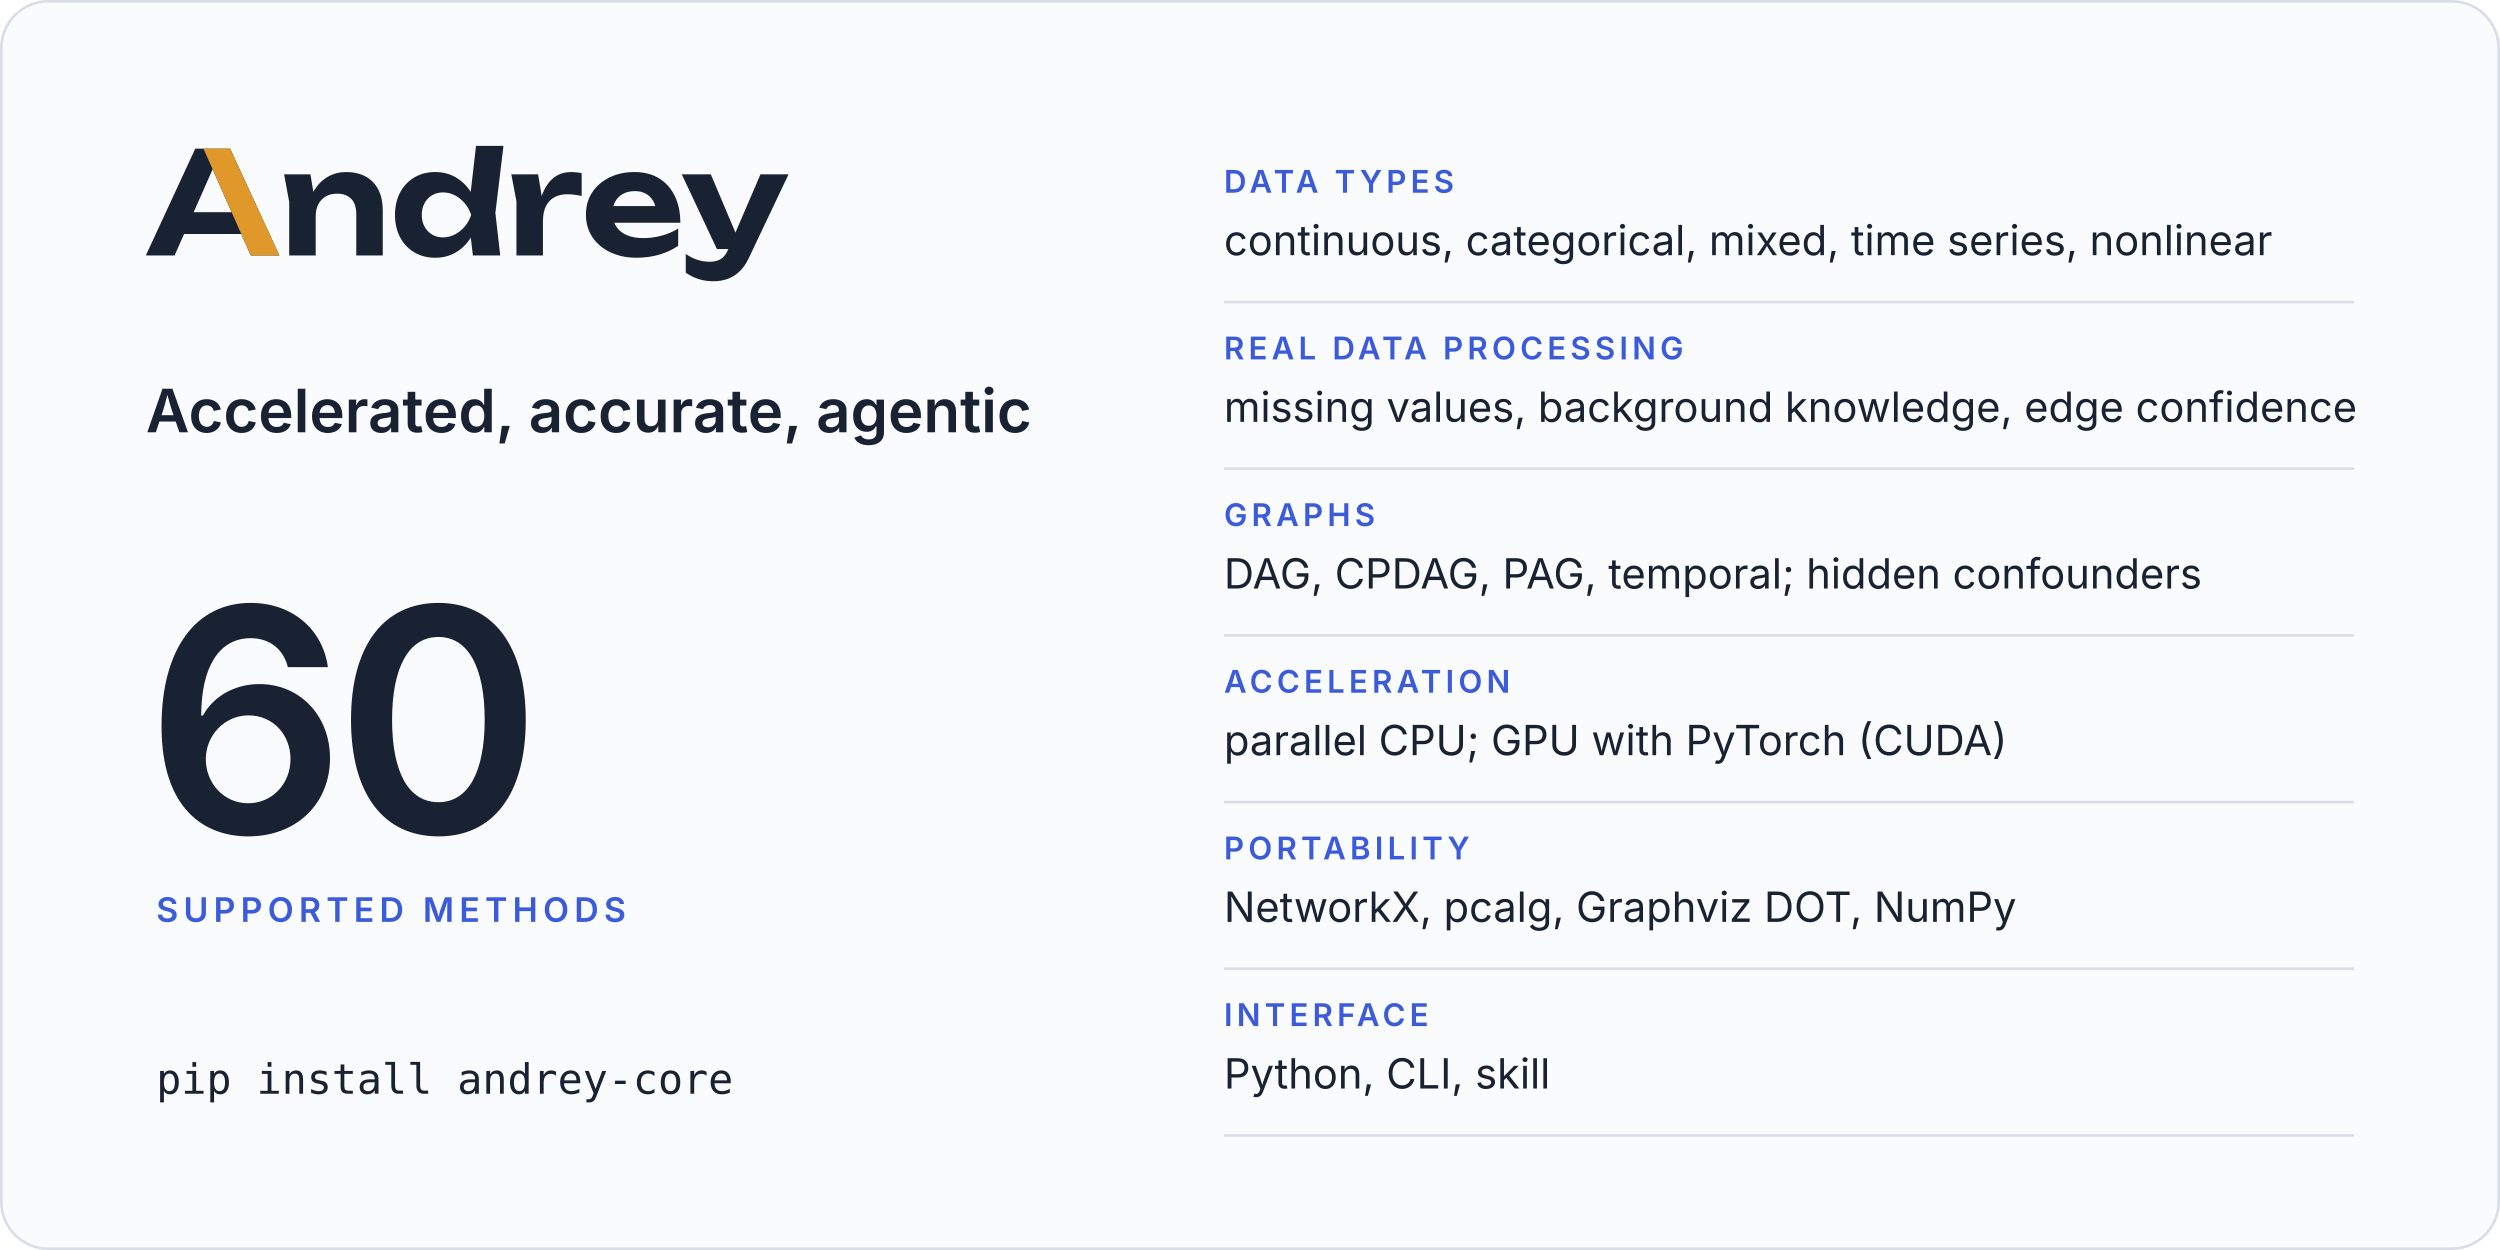
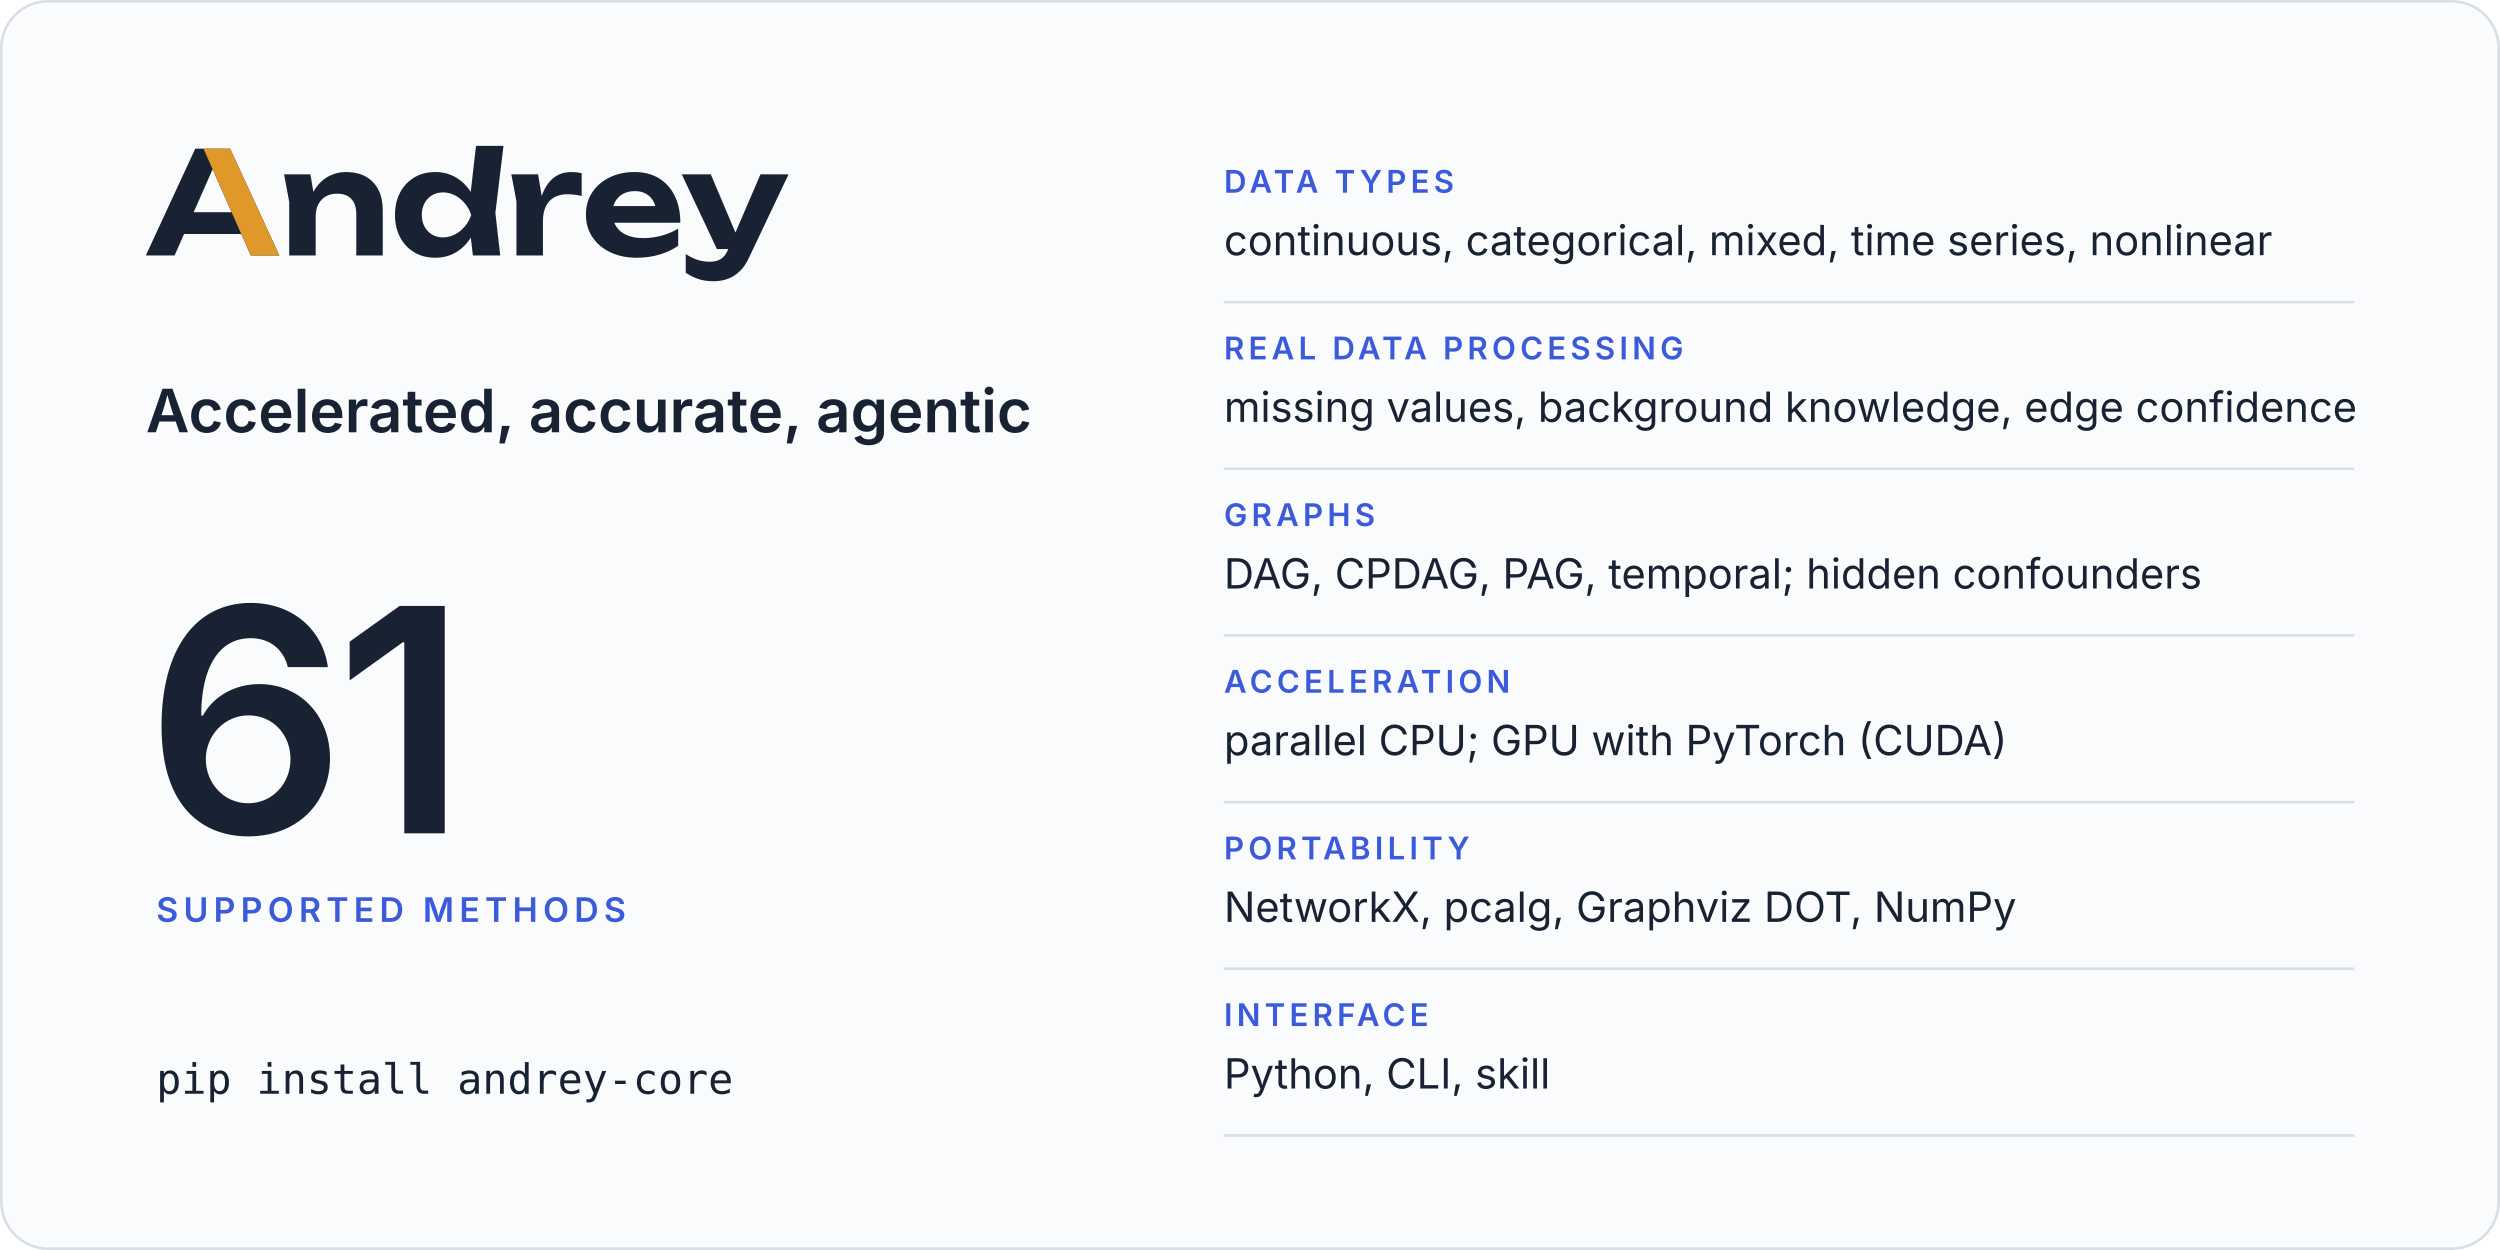
<svg xmlns="http://www.w3.org/2000/svg" width="960" height="480" viewBox="0 0 960 480" role="img" aria-labelledby="card-title card-desc">
  <rect x="0.5" y="0.5" width="959" height="479" rx="18" fill="#fafbfc" stroke="#d9dde6" />
  <svg x="56" y="56" width="246.8" height="52" viewBox="2 -770 4514 951">
    <path fill="#182233" d="M2299 0H2491L2457 -299L2514 -770H2321L2283.9 -446.5Q2241.8 -511.7 2179 -548.5Q2115 -586 2035 -586Q1951 -586 1887.5 -548Q1824 -510 1788 -442.5Q1752 -375 1752 -285Q1752 -195 1788 -127.5Q1824 -60 1887.5 -22Q1951 16 2035 16Q2115 16 2179 -21.5Q2242.5 -58.7 2284.4 -125.5ZM594 -750H349L2 0H204L270.6 -151H672.2L739 0H940ZM3448 16Q3534 16 3608.5 -6Q3683 -28 3741 -68V-189Q3690 -157 3626 -139.5Q3562 -122 3498 -122Q3428 -122 3379.5 -143Q3331 -164 3305.5 -204Q3297.7 -216.2 3292.3 -230H3756Q3756 -338 3717 -418Q3678 -498 3606 -542Q3534 -586 3434 -586Q3336 -586 3258.5 -548Q3181 -510 3137 -443Q3093 -376 3093 -287Q3093 -196 3139 -128Q3185 -60 3265.5 -22Q3346 16 3448 16ZM3991 181Q4040 181 4085.5 165.5Q4131 150 4170 114Q4209 78 4237 18L4516 -570H4319L4143 -160.9L3970 -570H3766L4013 -45H4093.2L4091 -40Q4070 8 4038.5 26Q4007 44 3965 44Q3918 44 3878.5 31.5Q3839 19 3794 -10V121Q3838 151 3884.5 166Q3931 181 3991 181ZM973 -570 1009 -376V0H1195V-275Q1195 -324 1213.5 -359.5Q1232 -395 1265.5 -414.5Q1299 -434 1345 -434Q1410 -434 1445 -397.5Q1480 -361 1480 -290V0H1666V-318Q1666 -401 1635.5 -461Q1605 -521 1547.5 -553.5Q1490 -586 1408 -586Q1339 -586 1281.5 -553.5Q1224 -521 1185.5 -459Q1181.9 -453.2 1178.5 -447.1L1158 -570ZM2569 -570 2605 -380V0H2791V-240Q2791 -307 2813.5 -349Q2836 -391 2874.5 -410.5Q2913 -430 2961 -430Q2983 -430 3009.5 -427Q3036 -424 3063 -418V-578Q3046 -582 3027 -584Q3008 -586 2991 -586Q2932 -586 2890.5 -562Q2849 -538 2821 -496.5Q2797.4 -461.5 2782.3 -417.5L2757 -570ZM1940 -285Q1940 -331 1959 -366.5Q1978 -402 2011.5 -422.5Q2045 -443 2089 -443Q2133 -443 2172.5 -422.5Q2212 -402 2242 -366.5Q2272 -331 2287 -285Q2272 -239 2242 -203.5Q2212 -168 2172.5 -147.5Q2133 -127 2089 -127Q2045 -127 2011.5 -147.5Q1978 -168 1959 -203.5Q1940 -239 1940 -285ZM604.4 -304H338.1L471 -605.4ZM3285.9 -347Q3290.7 -364.6 3299.5 -380Q3319 -414 3354 -433Q3389 -452 3437 -452Q3481 -452 3513 -434.5Q3545 -417 3564.5 -384.5Q3574.6 -367.7 3580.3 -347Z" />
    <path fill="#e0982b" d="M594 -750H407L604.4 -304L672.2 -151L739 0H940Z" />
  </svg>
  <text x="56" y="166" font-family="Inter, -apple-system, BlinkMacSystemFont, 'Segoe UI', Helvetica, Arial, sans-serif" font-size="23" font-weight="600" letter-spacing="0" fill="#182233">Accelerated, accurate, agentic</text>
-   <text x="56" y="320" font-family="Inter, -apple-system, BlinkMacSystemFont, 'Segoe UI', Helvetica, Arial, sans-serif" font-size="120" font-weight="600" letter-spacing="-4" fill="#182233">60</text>
+   <text x="56" y="320" font-family="Inter, -apple-system, BlinkMacSystemFont, 'Segoe UI', Helvetica, Arial, sans-serif" font-size="120" font-weight="600" letter-spacing="-4" fill="#182233">61</text>
  <text x="60" y="354" font-family="Inter, -apple-system, BlinkMacSystemFont, 'Segoe UI', Helvetica, Arial, sans-serif" font-size="13" font-weight="600" letter-spacing="2" fill="#3b5bdb">SUPPORTED METHODS</text>
  <text x="60" y="420" font-family="ui-monospace, SFMono-Regular, Menlo, Consolas, monospace" font-size="16" font-weight="400" letter-spacing="0" fill="#182233">pip install andrey-core</text>
  <text x="470" y="74" font-family="Inter, -apple-system, BlinkMacSystemFont, 'Segoe UI', Helvetica, Arial, sans-serif" font-size="12" font-weight="600" letter-spacing="1.6" fill="#3b5bdb">DATA TYPES</text>
  <text x="470" y="98" font-family="Inter, -apple-system, BlinkMacSystemFont, 'Segoe UI', Helvetica, Arial, sans-serif" font-size="16" font-weight="400" letter-spacing="0" fill="#182233">continuous, categorical, mixed, time series, nonlinear</text>
  <line x1="470" y1="116" x2="904" y2="116" stroke="#d9dde6" />
  <text x="470" y="138" font-family="Inter, -apple-system, BlinkMacSystemFont, 'Segoe UI', Helvetica, Arial, sans-serif" font-size="12" font-weight="600" letter-spacing="1.6" fill="#3b5bdb">REAL DATA PROCESSING</text>
  <text x="470" y="162" font-family="Inter, -apple-system, BlinkMacSystemFont, 'Segoe UI', Helvetica, Arial, sans-serif" font-size="16" font-weight="400" letter-spacing="0" fill="#182233">missing values, background knowledge, edge confidence</text>
  <line x1="470" y1="180" x2="904" y2="180" stroke="#d9dde6" />
  <text x="470" y="202" font-family="Inter, -apple-system, BlinkMacSystemFont, 'Segoe UI', Helvetica, Arial, sans-serif" font-size="12" font-weight="600" letter-spacing="1.6" fill="#3b5bdb">GRAPHS</text>
  <text x="470" y="226" font-family="Inter, -apple-system, BlinkMacSystemFont, 'Segoe UI', Helvetica, Arial, sans-serif" font-size="16" font-weight="400" letter-spacing="0" fill="#182233">DAG, CPDAG, PAG, temporal; hidden confounders</text>
  <line x1="470" y1="244" x2="904" y2="244" stroke="#d9dde6" />
  <text x="470" y="266" font-family="Inter, -apple-system, BlinkMacSystemFont, 'Segoe UI', Helvetica, Arial, sans-serif" font-size="12" font-weight="600" letter-spacing="1.6" fill="#3b5bdb">ACCELERATION</text>
  <text x="470" y="290" font-family="Inter, -apple-system, BlinkMacSystemFont, 'Segoe UI', Helvetica, Arial, sans-serif" font-size="16" font-weight="400" letter-spacing="0" fill="#182233">parallel CPU; GPU with PyTorch (CUDA)</text>
  <line x1="470" y1="308" x2="904" y2="308" stroke="#d9dde6" />
  <text x="470" y="330" font-family="Inter, -apple-system, BlinkMacSystemFont, 'Segoe UI', Helvetica, Arial, sans-serif" font-size="12" font-weight="600" letter-spacing="1.6" fill="#3b5bdb">PORTABILITY</text>
  <text x="470" y="354" font-family="Inter, -apple-system, BlinkMacSystemFont, 'Segoe UI', Helvetica, Arial, sans-serif" font-size="16" font-weight="400" letter-spacing="0" fill="#182233">NetworkX, pcalg, Graphviz DOT, NumPy</text>
  <line x1="470" y1="372" x2="904" y2="372" stroke="#d9dde6" />
  <text x="470" y="394" font-family="Inter, -apple-system, BlinkMacSystemFont, 'Segoe UI', Helvetica, Arial, sans-serif" font-size="12" font-weight="600" letter-spacing="1.6" fill="#3b5bdb">INTERFACE</text>
  <text x="470" y="418" font-family="Inter, -apple-system, BlinkMacSystemFont, 'Segoe UI', Helvetica, Arial, sans-serif" font-size="16" font-weight="400" letter-spacing="0" fill="#182233">Python, CLI, skill</text>
  <line x1="470" y1="436" x2="904" y2="436" stroke="#d9dde6" />
</svg>
